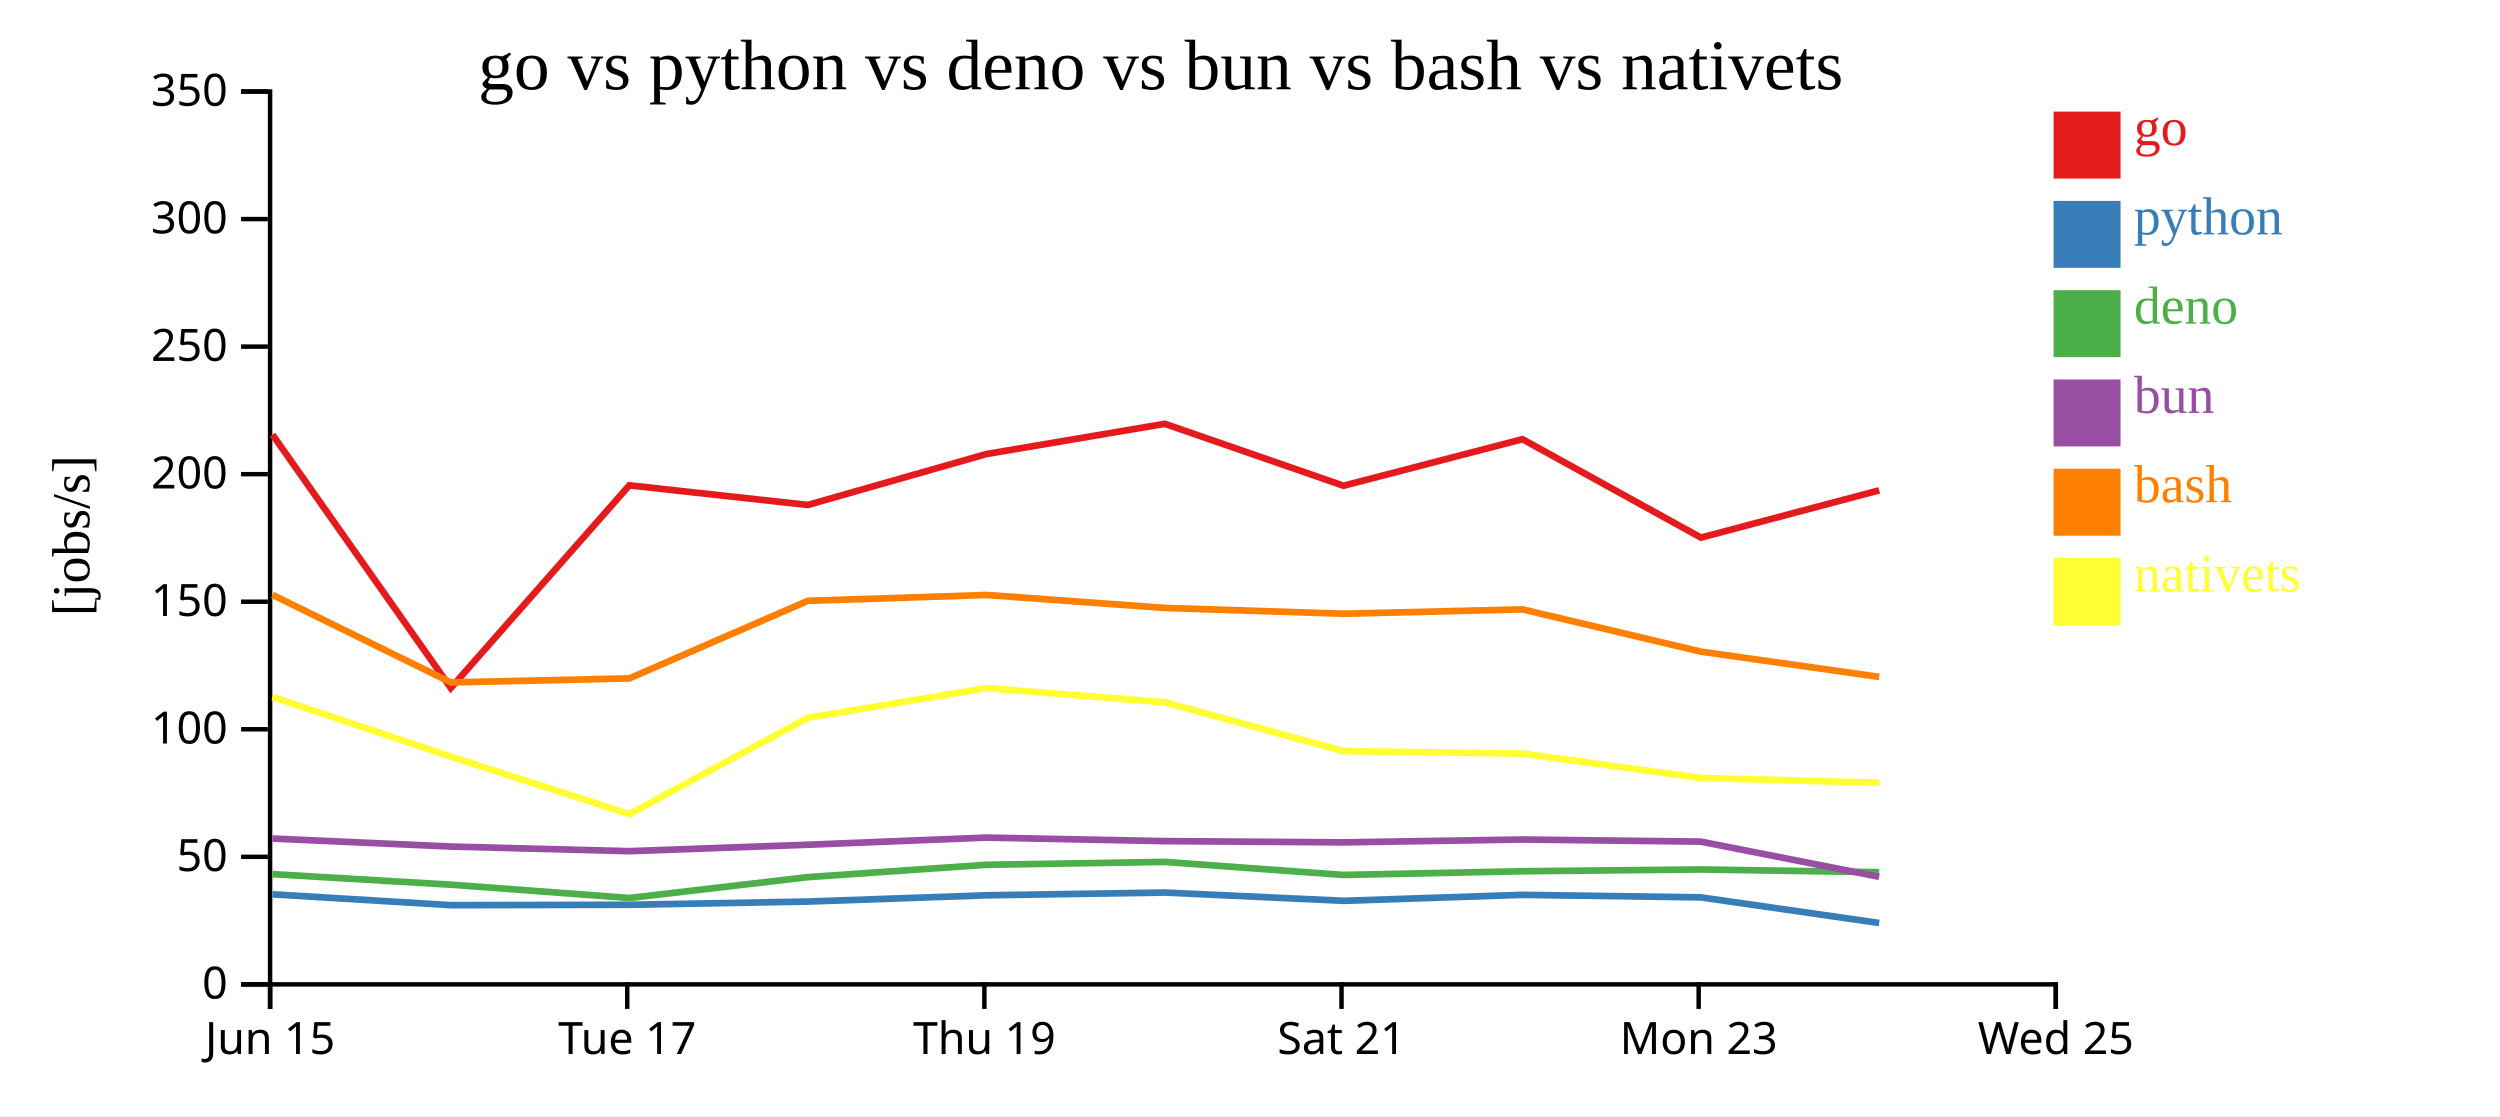
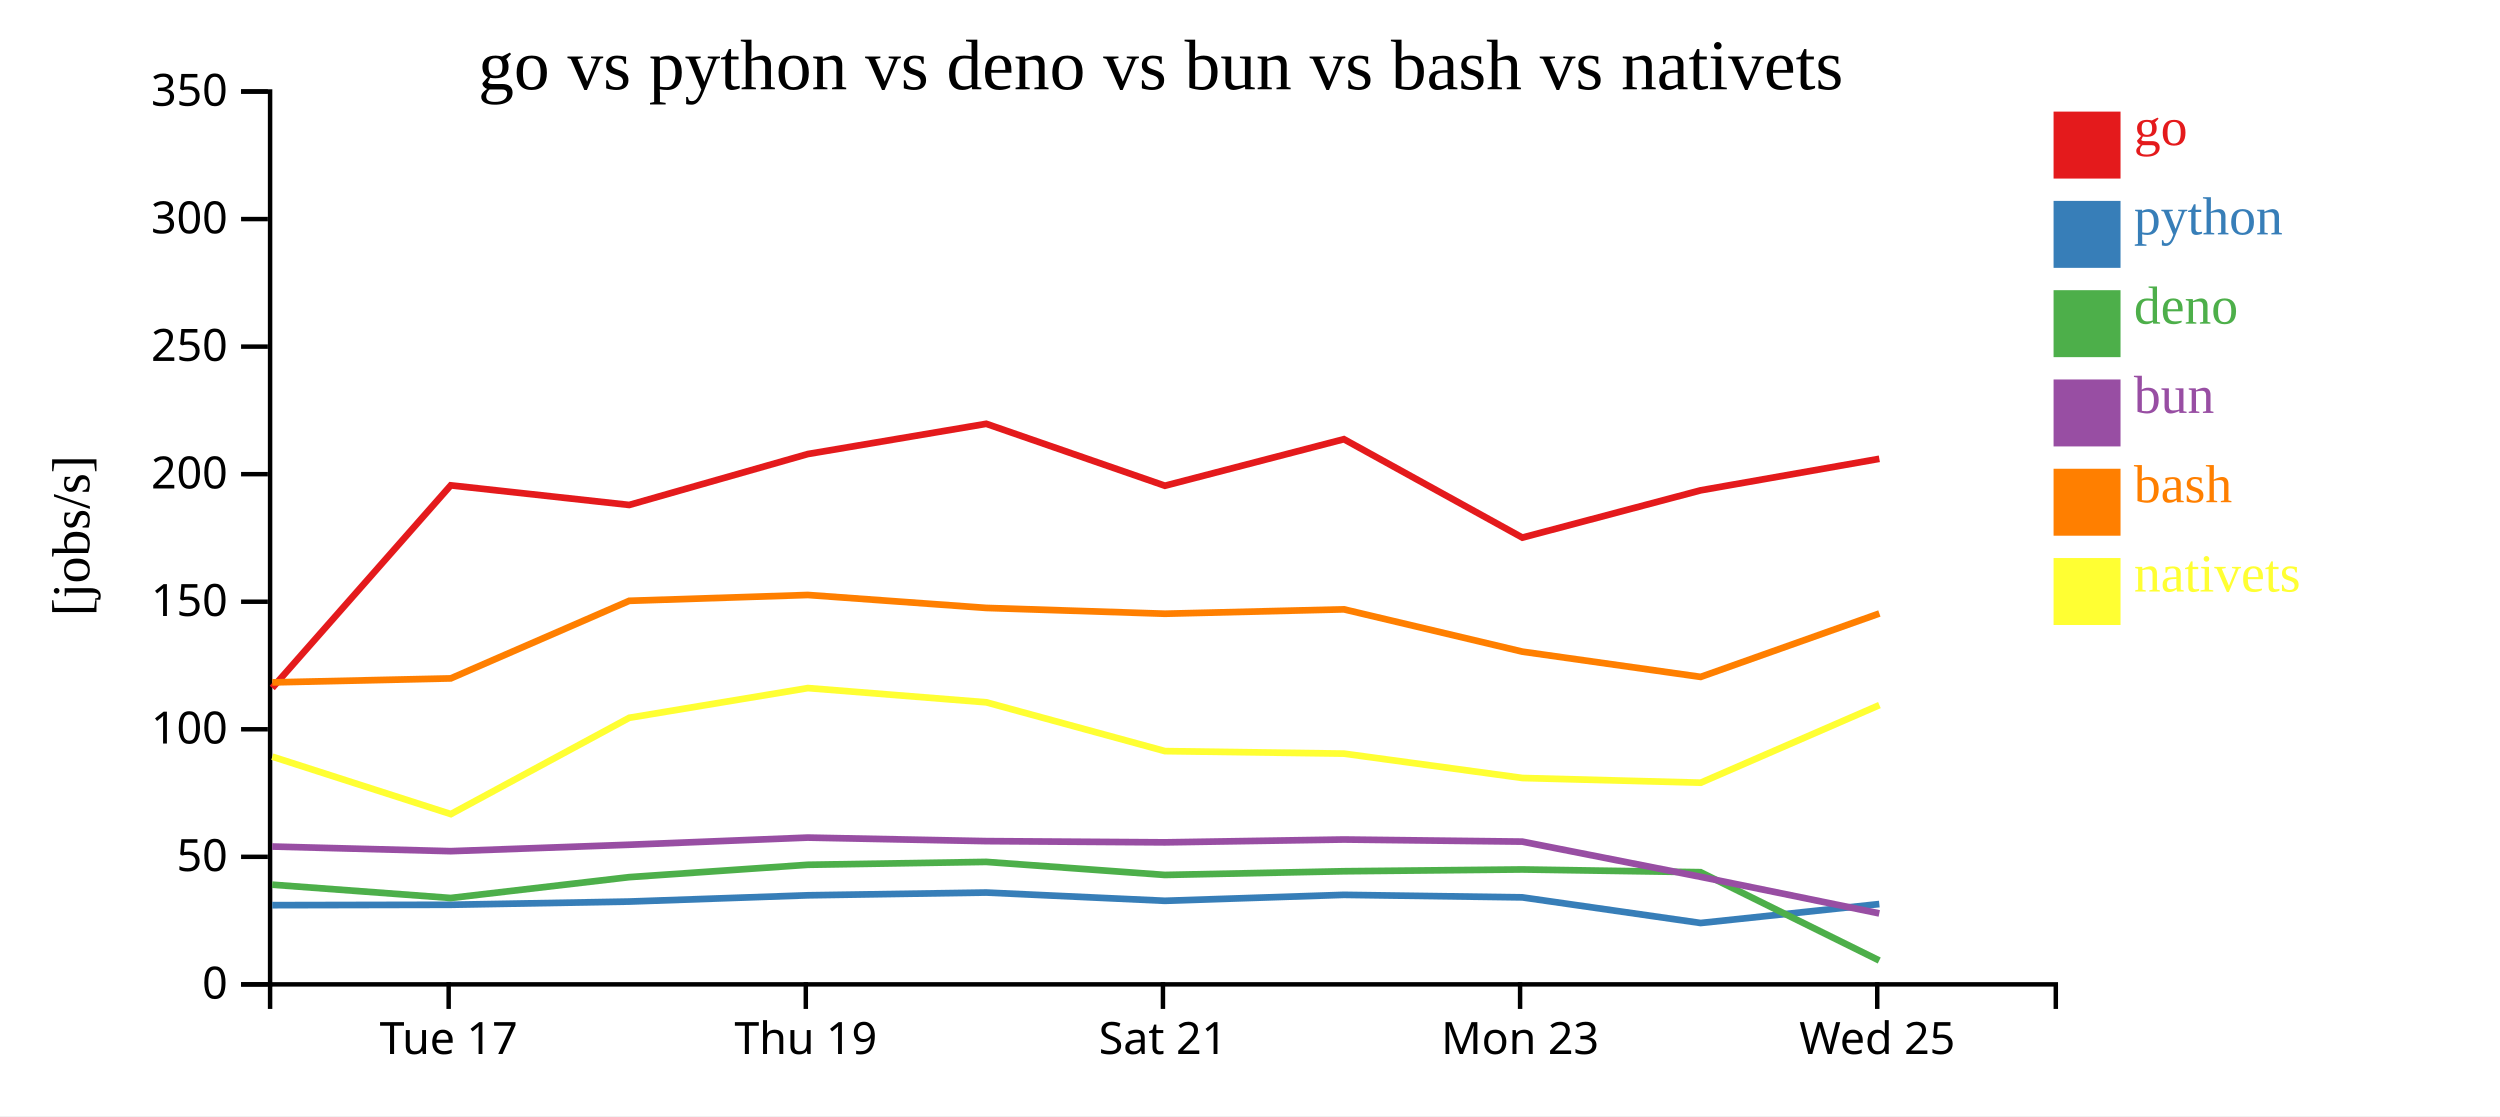
<svg xmlns="http://www.w3.org/2000/svg" width="560" height="250">
  <rect width="100%" height="100%" fill="white" />
  <g transform="translate(60,20)">
    <g transform="translate(0,200)" fill="none" font-size="10" font-family="sans-serif" text-anchor="middle">
      <path class="domain" stroke="currentColor" d="M0.5,6V0.5H400.5V6" />
-       <g class="tick" opacity="1" transform="translate(0.5,0)">
-         <line stroke="currentColor" y2="6" />
-         <text fill="currentColor" y="9" dy="0.71em">Jun 15</text>
-       </g>
-       <g class="tick" opacity="1" transform="translate(80.5,0)">
+       <g class="tick" opacity="1" transform="translate(40.5,0)">
        <line stroke="currentColor" y2="6" />
        <text fill="currentColor" y="9" dy="0.71em">Tue 17</text>
      </g>
-       <g class="tick" opacity="1" transform="translate(160.5,0)">
+       <g class="tick" opacity="1" transform="translate(120.5,0)">
        <line stroke="currentColor" y2="6" />
        <text fill="currentColor" y="9" dy="0.71em">Thu 19</text>
      </g>
-       <g class="tick" opacity="1" transform="translate(240.5,0)">
+       <g class="tick" opacity="1" transform="translate(200.5,0)">
        <line stroke="currentColor" y2="6" />
        <text fill="currentColor" y="9" dy="0.71em">Sat 21</text>
      </g>
-       <g class="tick" opacity="1" transform="translate(320.5,0)">
+       <g class="tick" opacity="1" transform="translate(280.5,0)">
        <line stroke="currentColor" y2="6" />
        <text fill="currentColor" y="9" dy="0.71em">Mon 23</text>
      </g>
-       <g class="tick" opacity="1" transform="translate(400.5,0)">
+       <g class="tick" opacity="1" transform="translate(360.5,0)">
        <line stroke="currentColor" y2="6" />
        <text fill="currentColor" y="9" dy="0.71em">Wed 25</text>
      </g>
    </g>
    <g fill="none" font-size="10" font-family="sans-serif" text-anchor="end">
      <path class="domain" stroke="currentColor" d="M-6,200.5H0.5V0.5H-6" />
      <g class="tick" opacity="1" transform="translate(0,200.5)">
        <line stroke="currentColor" x2="-6" />
        <text fill="currentColor" x="-9" dy="0.32em">0</text>
      </g>
      <g class="tick" opacity="1" transform="translate(0,171.9286)">
        <line stroke="currentColor" x2="-6" />
        <text fill="currentColor" x="-9" dy="0.32em">50</text>
      </g>
      <g class="tick" opacity="1" transform="translate(0,143.3571)">
        <line stroke="currentColor" x2="-6" />
        <text fill="currentColor" x="-9" dy="0.32em">100</text>
      </g>
      <g class="tick" opacity="1" transform="translate(0,114.7857)">
        <line stroke="currentColor" x2="-6" />
        <text fill="currentColor" x="-9" dy="0.32em">150</text>
      </g>
      <g class="tick" opacity="1" transform="translate(0,86.21429)">
        <line stroke="currentColor" x2="-6" />
        <text fill="currentColor" x="-9" dy="0.32em">200</text>
      </g>
      <g class="tick" opacity="1" transform="translate(0,57.64286)">
        <line stroke="currentColor" x2="-6" />
        <text fill="currentColor" x="-9" dy="0.32em">250</text>
      </g>
      <g class="tick" opacity="1" transform="translate(0,29.07143)">
        <line stroke="currentColor" x2="-6" />
        <text fill="currentColor" x="-9" dy="0.32em">300</text>
      </g>
      <g class="tick" opacity="1" transform="translate(0,0.5)">
        <line stroke="currentColor" x2="-6" />
        <text fill="currentColor" x="-9" dy="0.32em">350</text>
      </g>
    </g>
    <text text-anchor="middle" style="font-size: 12px" transform="rotate(-90)" y="-40" x="-100">[jobs/s]</text>
    <text text-anchor="middle" style="font-size: 16px" y="0" x="200">go vs python vs deno vs bun vs bash vs nativets</text>
-     <path class="line" fill="none" stroke="#e41a1c" stroke-width="1.5" d="M1.038,77.363L40.982,134.106L80.969,88.719L120.943,93.111L160.948,81.704L200.92,74.934L240.945,88.805L281.029,78.381L321.009,100.422L360.943,89.834" />
-     <path class="line" fill="none" stroke="#377eb8" stroke-width="1.5" d="M1.032,180.323L40.973,182.757L80.962,182.669L120.937,181.949L160.942,180.549L200.915,179.93L240.939,181.782L281.024,180.448L321.003,181.013L360.937,186.753" />
-     <path class="line" fill="none" stroke="#4daf4a" stroke-width="1.5" d="M1.021,175.801L40.96,178.168L80.949,181.15L120.924,176.482L160.931,173.713L200.904,173.066L240.927,175.988L281.012,175.162L320.991,174.76L360.921,175.374" />
-     <path class="line" fill="none" stroke="#984ea3" stroke-width="1.5" d="M1.025,167.839L40.965,169.624L80.954,170.663L120.929,169.222L160.935,167.621L200.908,168.412L240.931,168.689L281.017,168.052L320.996,168.523L360.927,176.409" />
-     <path class="line" fill="none" stroke="#ff7f00" stroke-width="1.5" d="M1.044,113.249L40.991,132.86L80.977,131.961L120.95,114.585L160.954,113.275L200.927,116.176L240.952,117.477L281.036,116.494L321.017,125.971L360.951,131.627" />
-     <path class="line" fill="none" stroke="#ffff33" stroke-width="1.5" d="M1.053,136.107L41.001,149.494L80.991,162.358L120.959,140.785L160.963,134.129L200.936,137.323L240.962,148.252L281.047,148.813L321.029,154.273L360.963,155.327" />
+     <path class="line" fill="none" stroke="#e41a1c" stroke-width="1.5" d="M0.982,134.106L40.969,88.719L80.943,93.111L120.948,81.704L160.92,74.934L200.945,88.805L241.029,78.381L281.009,100.422L320.943,89.834L360.973,82.772" />
+     <path class="line" fill="none" stroke="#377eb8" stroke-width="1.5" d="M0.973,182.757L40.962,182.669L80.937,181.949L120.942,180.549L160.915,179.93L200.939,181.782L241.024,180.448L281.003,181.013L320.937,186.753L360.967,182.507" />
+     <path class="line" fill="none" stroke="#4daf4a" stroke-width="1.5" d="M0.96,178.168L40.949,181.15L80.924,176.482L120.931,173.713L160.904,173.066L200.927,175.988L241.012,175.162L280.991,174.76L320.921,175.374L360.95,195.155" />
+     <path class="line" fill="none" stroke="#984ea3" stroke-width="1.5" d="M0.965,169.624L40.954,170.663L80.929,169.222L120.935,167.621L160.908,168.412L200.931,168.689L241.017,168.052L280.996,168.523L320.927,176.409L360.959,184.605" />
+     <path class="line" fill="none" stroke="#ff7f00" stroke-width="1.5" d="M0.991,132.86L40.977,131.961L80.95,114.585L120.954,113.275L160.927,116.176L200.952,117.477L241.036,116.494L281.017,125.971L320.951,131.627L360.98,117.424" />
+     <path class="line" fill="none" stroke="#ffff33" stroke-width="1.5" d="M1.001,149.494L40.991,162.358L80.959,140.785L120.963,134.129L160.936,137.323L200.962,148.252L241.047,148.813L281.029,154.273L320.963,155.327L360.989,137.942" />
    <rect class="dot" x="400" y="5" width="15" height="15" style="fill: #e41a1c;" />
    <rect class="dot" x="400" y="25" width="15" height="15" style="fill: #377eb8;" />
    <rect class="dot" x="400" y="45" width="15" height="15" style="fill: #4daf4a;" />
    <rect class="dot" x="400" y="65" width="15" height="15" style="fill: #984ea3;" />
    <rect class="dot" x="400" y="85" width="15" height="15" style="fill: #ff7f00;" />
    <rect class="dot" x="400" y="105" width="15" height="15" style="fill: #ffff33;" />
    <text class="label" x="418" y="12.5" style="fill: #e41a1c; alignment-baseline: middle;" text-anchor="left">go</text>
    <text class="label" x="418" y="32.5" style="fill: #377eb8; alignment-baseline: middle;" text-anchor="left">python</text>
    <text class="label" x="418" y="52.5" style="fill: #4daf4a; alignment-baseline: middle;" text-anchor="left">deno</text>
    <text class="label" x="418" y="72.5" style="fill: #984ea3; alignment-baseline: middle;" text-anchor="left">bun</text>
    <text class="label" x="418" y="92.5" style="fill: #ff7f00; alignment-baseline: middle;" text-anchor="left">bash</text>
    <text class="label" x="418" y="112.5" style="fill: #ffff33; alignment-baseline: middle;" text-anchor="left">nativets</text>
  </g>
</svg>
